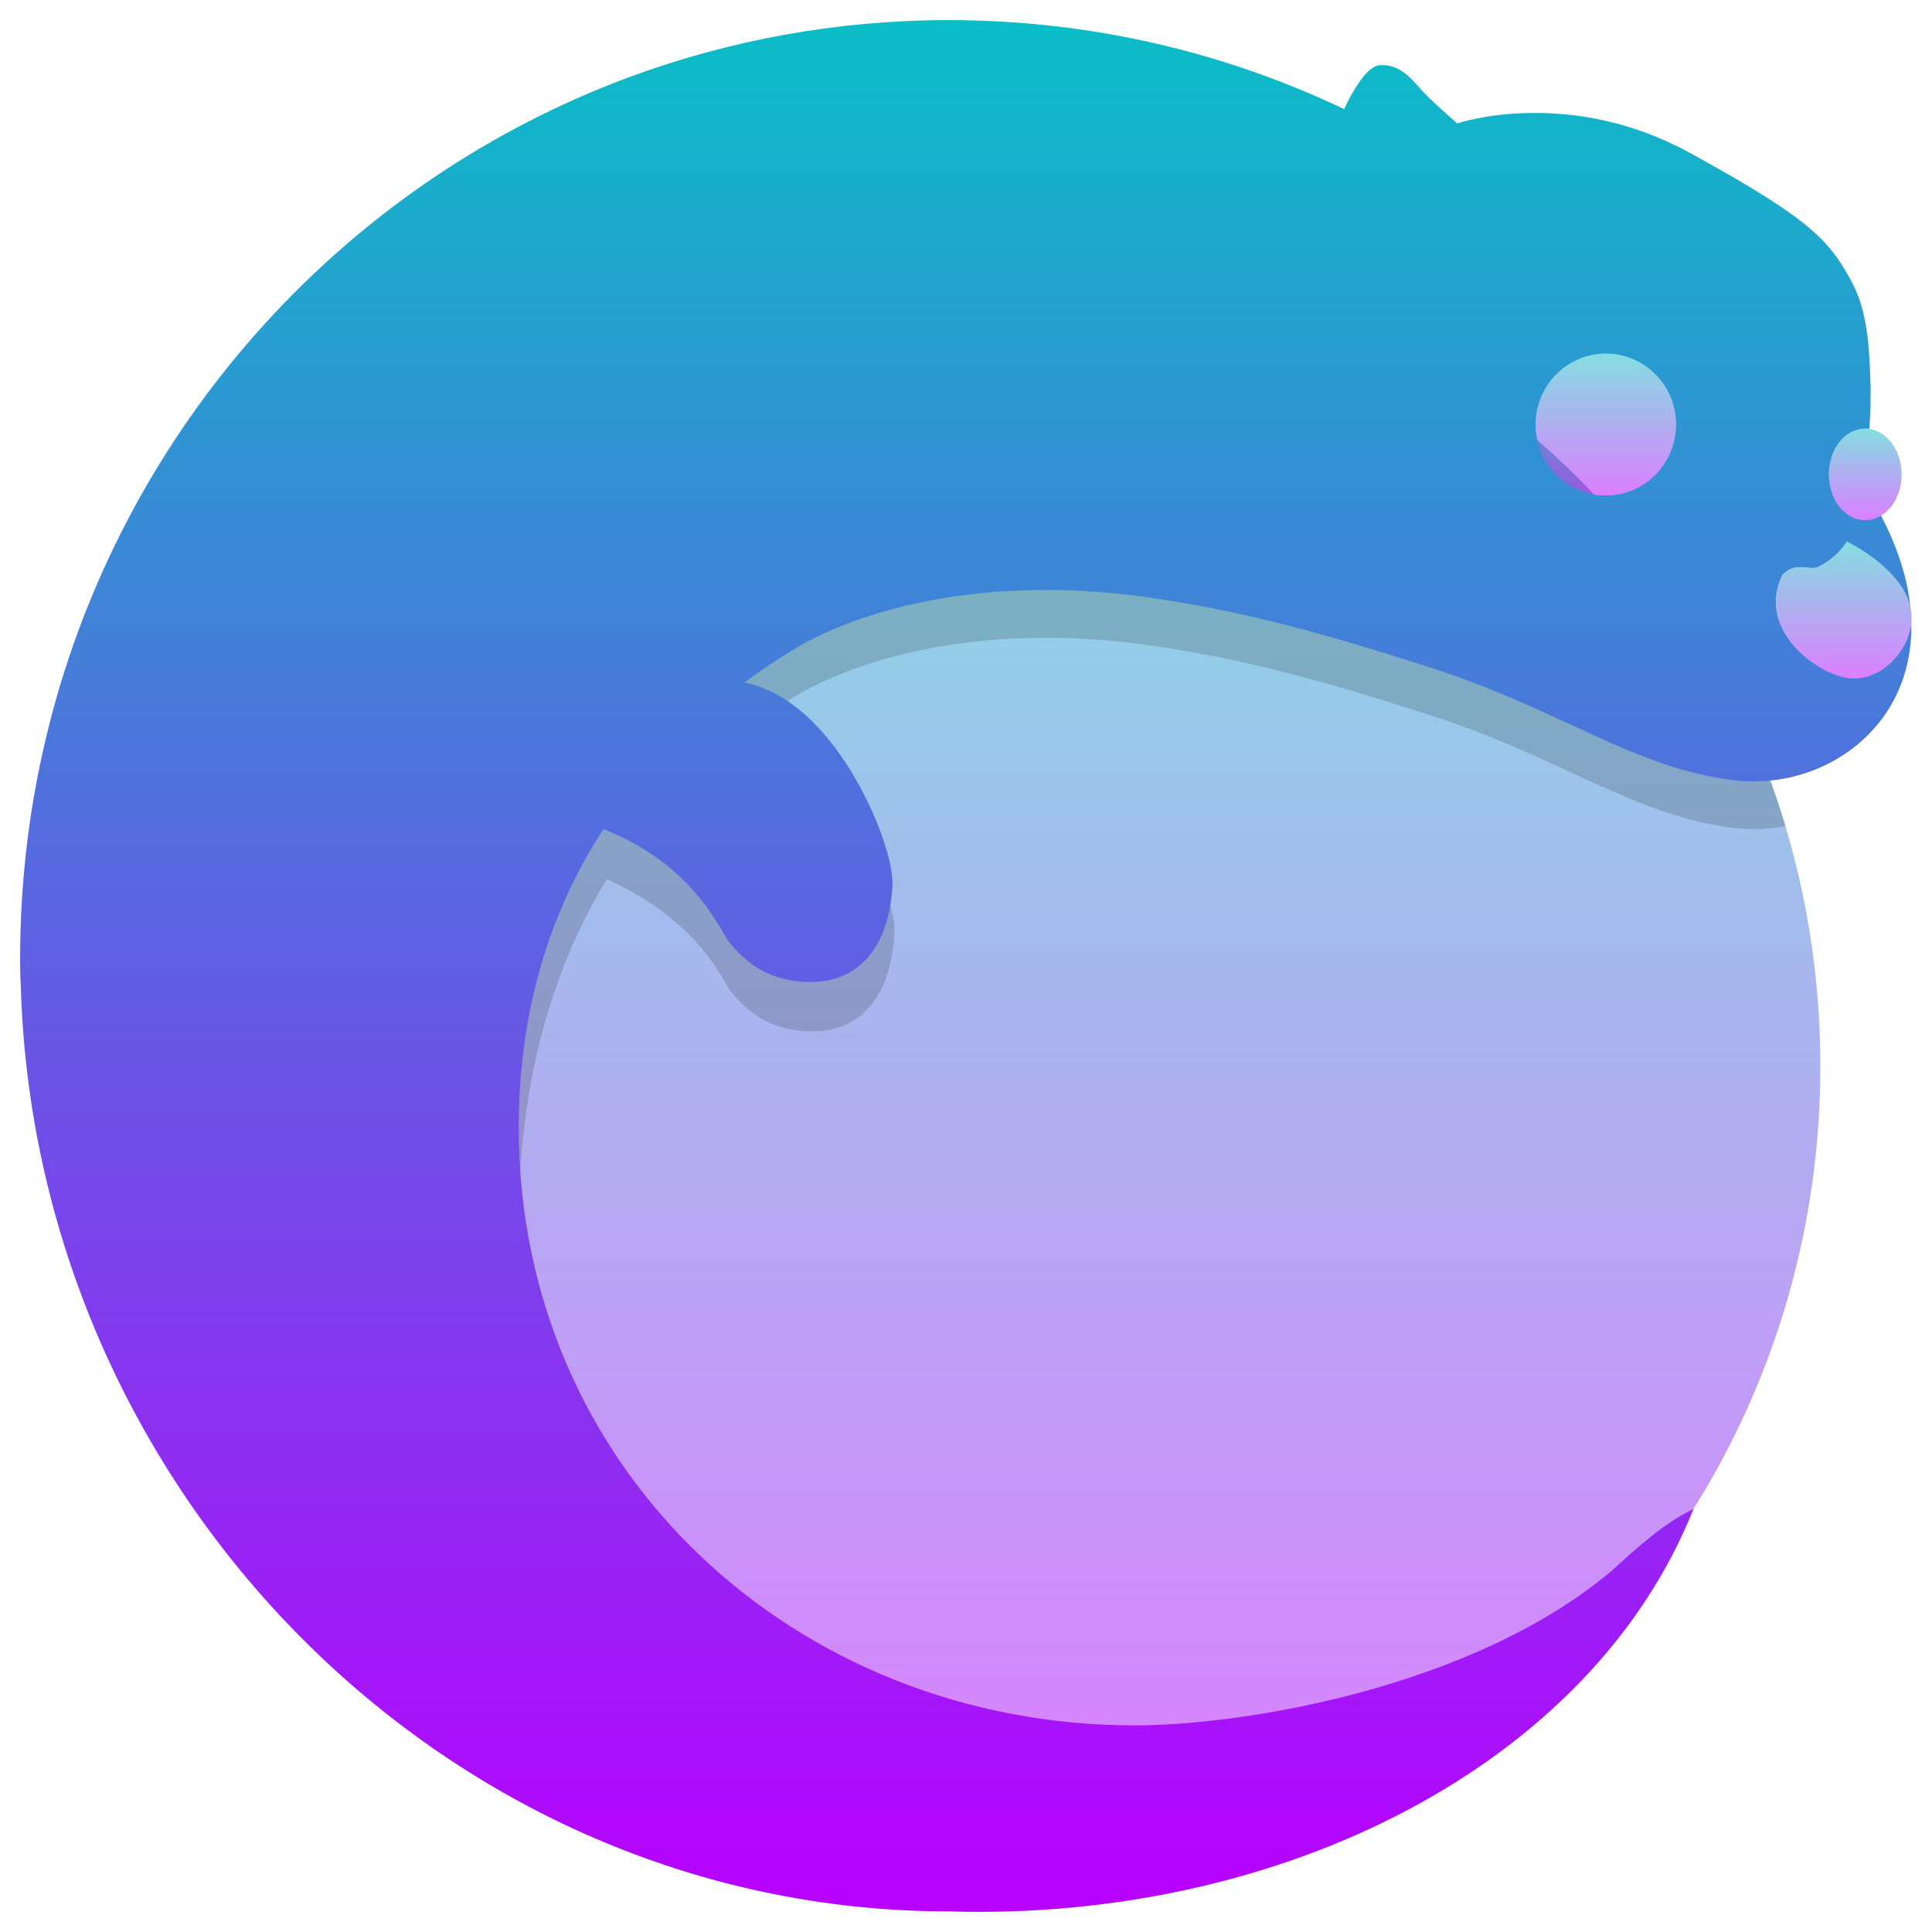
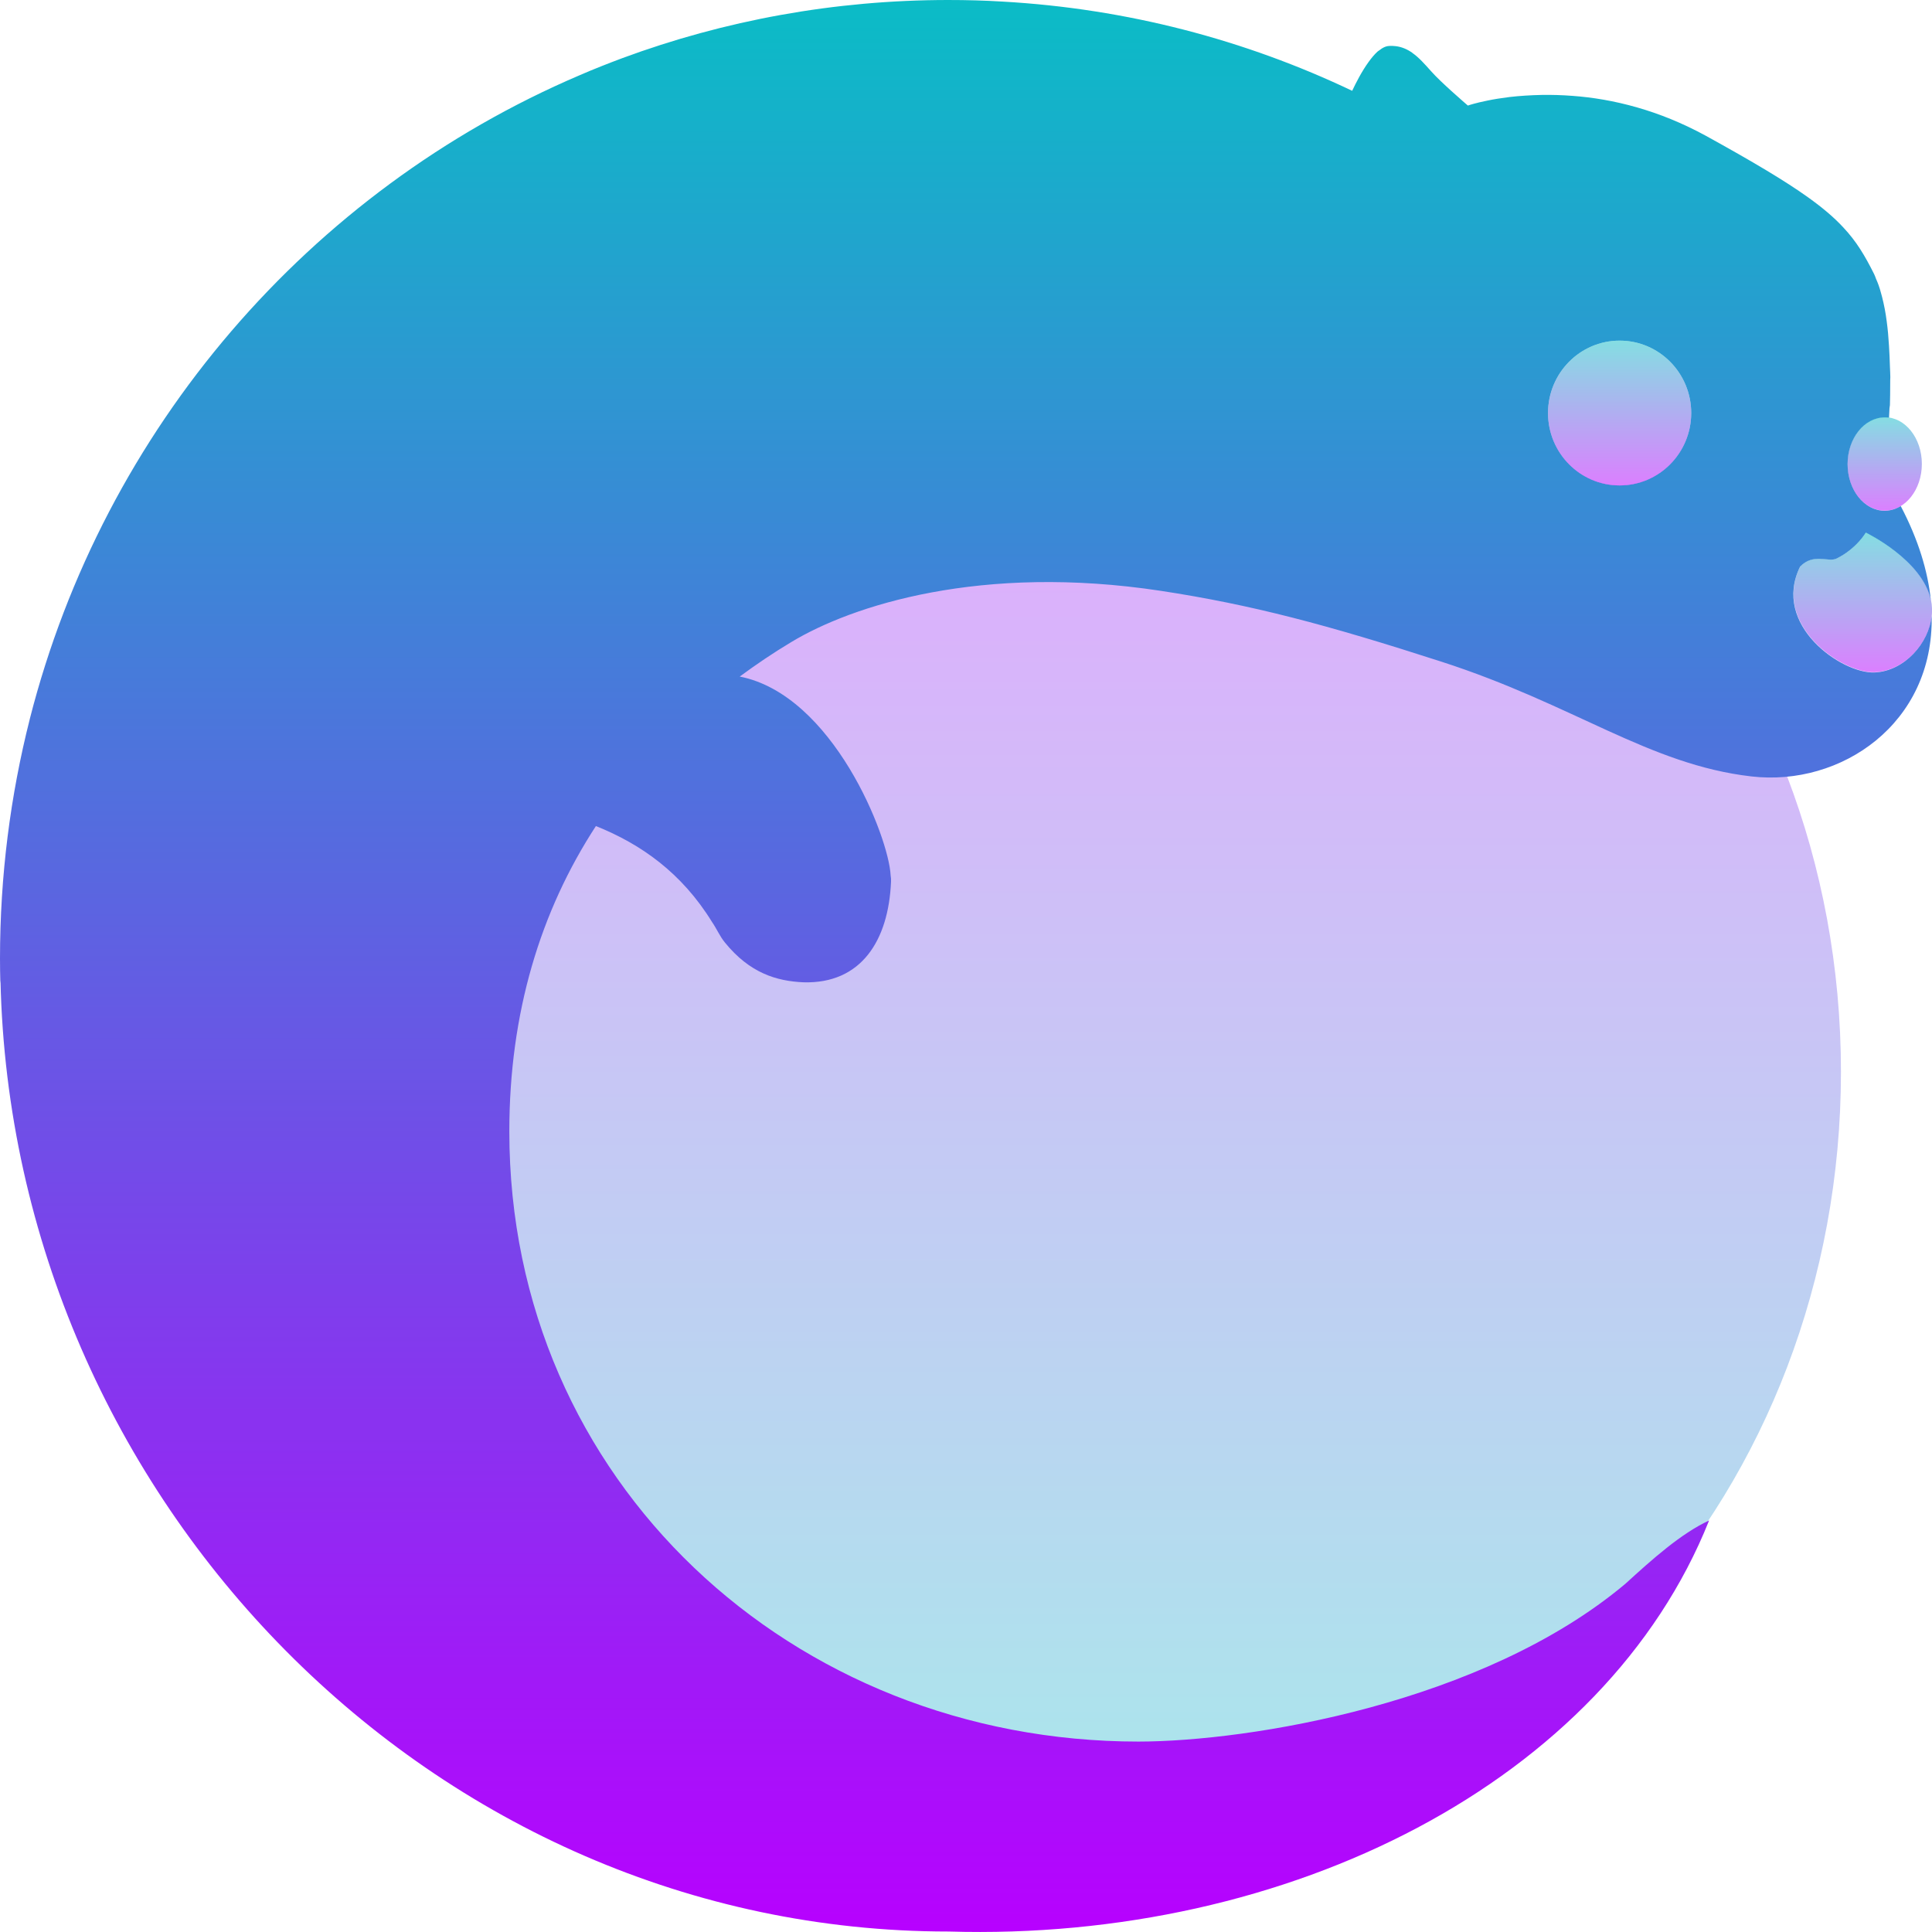
- <svg xmlns="http://www.w3.org/2000/svg" id="svg30" width="48" height="48" version="1.1" viewBox="0 0 48 48">
-   <defs id="defs34">
+ <svg xmlns="http://www.w3.org/2000/svg" id="svg30" width="16" height="16" version="1.1" viewBox="0 0 16 16">
+   <defs>
    <style id="current-color-scheme" type="text/css">
-       .ColorScheme-Text { color: #0abdc6; } .ColorScheme-Highlight { color:#5294e2; }
-      </style>
+    .ColorScheme-Text { color: #0abdc6; } .ColorScheme-Highlight { color:#5294e2; }
+   </style>
    <linearGradient id="arrongin" x1="0%" x2="0%" y1="0%" y2="100%">
-       <stop offset="0%" style="stop-color:#dd9b44; stop-opacity:1" id="stop9192" />
-       <stop offset="100%" style="stop-color:#ad6c16; stop-opacity:1" id="stop9194" />
+       <stop offset="0%" style="stop-color:#dd9b44; stop-opacity:1" />
+       <stop offset="100%" style="stop-color:#ad6c16; stop-opacity:1" />
    </linearGradient>
    <linearGradient id="aurora" x1="0%" x2="0%" y1="0%" y2="100%">
-       <stop offset="0%" style="stop-color:#09D4DF; stop-opacity:1" id="stop9197" />
-       <stop offset="100%" style="stop-color:#9269F4; stop-opacity:1" id="stop9199" />
+       <stop offset="0%" style="stop-color:#09D4DF; stop-opacity:1" />
+       <stop offset="100%" style="stop-color:#9269F4; stop-opacity:1" />
    </linearGradient>
    <linearGradient id="cyberneon" x1="0%" x2="0%" y1="0%" y2="100%">
-       <stop offset="0" style="stop-color:#0abdc6; stop-opacity:1" id="stop9202" />
-       <stop offset="1" style="stop-color:#ea00d9; stop-opacity:1" id="stop9204" />
+       <stop offset="0" style="stop-color:#0abdc6; stop-opacity:1" />
+       <stop offset="1" style="stop-color:#ea00d9; stop-opacity:1" />
    </linearGradient>
    <linearGradient id="fitdance" x1="0%" x2="0%" y1="0%" y2="100%">
-       <stop offset="0%" style="stop-color:#1AD6AB; stop-opacity:1" id="stop9207" />
-       <stop offset="100%" style="stop-color:#329DB6; stop-opacity:1" id="stop9209" />
+       <stop offset="0%" style="stop-color:#1AD6AB; stop-opacity:1" />
+       <stop offset="100%" style="stop-color:#329DB6; stop-opacity:1" />
    </linearGradient>
    <linearGradient id="oomox" x1="0%" x2="0%" y1="0%" y2="100%">
-       <stop offset="0%" style="stop-color:#0abdc6; stop-opacity:1" id="stop9212" />
-       <stop offset="100%" style="stop-color:#b800ff; stop-opacity:1" id="stop9214" />
+       <stop offset="0%" style="stop-color:#0abdc6; stop-opacity:1" />
+       <stop offset="100%" style="stop-color:#b800ff; stop-opacity:1" />
    </linearGradient>
    <linearGradient id="rainblue" x1="0%" x2="0%" y1="0%" y2="100%">
-       <stop offset="0%" style="stop-color:#00F260; stop-opacity:1" id="stop9217" />
-       <stop offset="100%" style="stop-color:#0575E6; stop-opacity:1" id="stop9219" />
+       <stop offset="0%" style="stop-color:#00F260; stop-opacity:1" />
+       <stop offset="100%" style="stop-color:#0575E6; stop-opacity:1" />
    </linearGradient>
    <linearGradient id="sunrise" x1="0%" x2="0%" y1="0%" y2="100%">
-       <stop offset="0%" style="stop-color: #FF8501; stop-opacity:1" id="stop9222" />
-       <stop offset="100%" style="stop-color: #FFCB01; stop-opacity:1" id="stop9224" />
+       <stop offset="0%" style="stop-color: #FF8501; stop-opacity:1" />
+       <stop offset="100%" style="stop-color: #FFCB01; stop-opacity:1" />
    </linearGradient>
    <linearGradient id="telinkrin" x1="0%" x2="0%" y1="0%" y2="100%">
-       <stop offset="0%" style="stop-color: #b2ced6; stop-opacity:1" id="stop9227" />
-       <stop offset="100%" style="stop-color: #6da5b7; stop-opacity:1" id="stop9229" />
+       <stop offset="0%" style="stop-color: #b2ced6; stop-opacity:1" />
+       <stop offset="100%" style="stop-color: #6da5b7; stop-opacity:1" />
    </linearGradient>
    <linearGradient id="60spsycho" x1="0%" x2="0%" y1="0%" y2="100%">
-       <stop offset="0%" style="stop-color: #df5940; stop-opacity:1" id="stop9232" />
-       <stop offset="25%" style="stop-color: #d8d15f; stop-opacity:1" id="stop9234" />
-       <stop offset="50%" style="stop-color: #e9882a; stop-opacity:1" id="stop9236" />
-       <stop offset="100%" style="stop-color: #279362; stop-opacity:1" id="stop9238" />
+       <stop offset="0%" style="stop-color: #df5940; stop-opacity:1" />
+       <stop offset="25%" style="stop-color: #d8d15f; stop-opacity:1" />
+       <stop offset="50%" style="stop-color: #e9882a; stop-opacity:1" />
+       <stop offset="100%" style="stop-color: #279362; stop-opacity:1" />
    </linearGradient>
    <linearGradient id="90ssummer" x1="0%" x2="0%" y1="0%" y2="100%">
-       <stop offset="0%" style="stop-color: #f618c7; stop-opacity:1" id="stop9241" />
-       <stop offset="20%" style="stop-color: #94ffab; stop-opacity:1" id="stop9243" />
-       <stop offset="50%" style="stop-color: #fbfd54; stop-opacity:1" id="stop9245" />
-       <stop offset="100%" style="stop-color: #0f83ae; stop-opacity:1" id="stop9247" />
+       <stop offset="0%" style="stop-color: #f618c7; stop-opacity:1" />
+       <stop offset="20%" style="stop-color: #94ffab; stop-opacity:1" />
+       <stop offset="50%" style="stop-color: #fbfd54; stop-opacity:1" />
+       <stop offset="100%" style="stop-color: #0f83ae; stop-opacity:1" />
    </linearGradient>
  </defs>
-   <path style="display:inline;opacity:0.5;fill:url(#oomox);fill-opacity:1;stroke:none;stroke-width:0.191" id="path2996-71-2" class="ColorScheme-Text" d="m 287.924,334.625 -0.042,1.518 -11.297,0.889 -8.513,5.529 -2.017,9.242 c 0,0 1.371,5.973 2.541,7.184 1.17,1.211 3.59,4.684 6.576,5.289 2.986,0.605 5.528,1.29 7.949,0.684 2.421,-0.605 4.037,-1.331 4.037,-1.331 l 1.009,-0.484 c 0,0 -0.248,0.217 -0.647,0.497 4.818,-3.089 8.009,-8.494 8.009,-14.643 0,-5.975 -3.013,-11.245 -7.604,-14.373 z" transform="matrix(1.171756,0,0,1.183746,-301.0617,-386.6399)" />
-   <path style="display:inline;opacity:0.16;fill:#000000;fill-opacity:1;stroke:none;stroke-width:0.191" id="path2996-71-9-9" d="m 287.927,334.626 -0.902,1.231 -10.435,1.172 -8.516,5.53 -2.014,9.242 c 0,0 1.37,5.975 2.54,7.185 1.17,1.211 3.588,4.685 6.574,5.29 2.986,0.605 5.528,1.287 7.949,0.681 2.421,-0.605 4.04,-1.327 4.04,-1.327 l 1.01,-0.484 c 0,0 -0.253,0.217 -0.651,0.496 0.546,-0.35 1.07,-0.735 1.572,-1.142 -2.796,1.75 -6.205,2.63 -8.14,2.63 -7.188,0 -13.017,-5.824 -13.017,-13.014 0,-2.538 0.613,-5.017 1.859,-7.036 0.877,0.377 1.801,1.018 2.385,1.955 0.094,0.135 0.158,0.29 0.263,0.418 0.515,0.63 1.071,0.793 1.632,0.819 1.198,0.035 1.763,-0.86 1.817,-2.062 0.002,-0.094 0.009,-0.047 0.002,-0.13 -0.038,-0.802 -1.219,-3.763 -3.182,-4.103 0.344,-0.264 0.701,-0.512 1.076,-0.735 1.264,-0.756 3.95,-1.614 7.674,-1.052 1.889,0.285 3.436,0.692 5.821,1.453 2.768,0.883 4.307,2.116 6.437,2.361 0.358,0.041 0.72,0.025 1.07,-0.042 -1.161,-3.845 -3.615,-7.126 -6.861,-9.337 z" transform="matrix(1.171756,0,0,1.183746,-301.0617,-386.6399)" />
-   <path id="path3970-2-2" style="display:inline;fill:url(#oomox);fill-opacity:1;stroke:none;stroke-width:0.191" class="ColorScheme-Text" d="M 277.049 327.046 C 274.671 327.047 272.391 327.468 270.28 328.241 C 269.978 328.351 269.679 328.47 269.385 328.594 C 263.79 330.962 259.517 335.842 257.979 341.82 L 257.979 341.822 C 257.574 343.395 257.359 345.044 257.359 346.744 C 257.359 346.914 257.362 347.081 257.367 347.25 C 257.368 347.232 257.37 347.214 257.37 347.196 C 257.612 357.873 266.366 366.74 277.051 366.741 C 284.119 366.951 290.678 363.659 292.839 358.295 C 292.256 358.564 291.655 359.094 291.102 359.595 C 288.143 362.057 283.289 362.837 280.994 362.837 C 273.806 362.837 267.931 357.489 267.931 350.299 C 267.931 347.864 268.576 345.775 269.728 344.024 C 270.661 344.392 271.51 344.98 272.142 345.996 C 272.236 346.131 272.302 346.287 272.407 346.415 C 272.922 347.045 273.478 347.208 274.039 347.234 C 275.237 347.269 275.802 346.374 275.856 345.171 C 275.858 345.077 275.854 345.122 275.847 345.039 C 275.81 344.244 274.648 341.325 272.715 340.949 C 273.057 340.702 273.41 340.464 273.782 340.241 C 275.046 339.485 277.731 338.625 281.454 339.187 C 283.343 339.472 284.89 339.88 287.275 340.64 C 290.043 341.523 291.586 342.756 293.716 343.002 C 295.575 343.216 297.506 341.918 297.458 339.7 C 297.401 340.256 296.898 340.837 296.273 340.863 C 295.591 340.892 294.129 339.888 294.727 338.687 C 295.009 338.4 295.31 338.606 295.481 338.524 C 295.897 338.324 296.091 337.991 296.091 337.991 C 296.091 337.991 297.26 338.546 297.439 339.37 C 297.376 338.782 297.183 338.139 296.814 337.444 A 0.771 0.959 0 0 1 296.483 337.54 A 0.771 0.959 0 0 1 295.711 336.58 A 0.771 0.959 0 0 1 296.483 335.621 A 0.771 0.959 0 0 1 296.569 335.626 C 296.575 335.51 296.576 335.511 296.581 335.367 C 296.582 335.39 296.585 335.413 296.586 335.436 C 296.592 335.261 296.594 335.057 296.594 334.849 C 296.594 334.83 296.596 334.815 296.596 334.796 C 296.596 334.792 296.596 334.788 296.596 334.785 C 296.595 334.72 296.591 334.653 296.589 334.587 C 296.585 334.441 296.579 334.296 296.569 334.148 C 296.558 333.976 296.545 333.808 296.523 333.643 C 296.499 333.467 296.467 333.302 296.428 333.146 C 296.421 333.119 296.413 333.092 296.406 333.065 C 296.39 333.007 296.373 332.951 296.354 332.897 C 296.339 332.854 296.321 332.816 296.304 332.777 C 296.29 332.745 296.28 332.707 296.264 332.678 C 296.073 332.305 295.9 332.013 295.623 331.717 C 295.438 331.521 295.205 331.322 294.889 331.099 C 294.415 330.763 293.752 330.371 292.772 329.838 C 292.283 329.572 291.803 329.384 291.347 329.254 C 290.868 329.117 290.417 329.047 290.005 329.015 C 289.783 328.998 289.573 328.992 289.377 328.995 C 289.131 328.999 288.904 329.015 288.709 329.038 C 288.708 329.038 288.706 329.038 288.705 329.038 C 288.524 329.06 288.366 329.086 288.237 329.112 C 287.989 329.162 287.853 329.207 287.842 329.211 L 287.835 329.215 L 287.832 329.215 C 287.831 329.214 287.671 329.078 287.485 328.911 C 287.339 328.78 287.177 328.63 287.065 328.505 C 286.937 328.363 286.818 328.228 286.68 328.132 L 286.678 328.132 C 286.575 328.061 286.462 328.01 286.328 327.995 L 286.327 327.995 C 286.282 327.99 286.236 327.988 286.187 327.992 C 286.149 327.995 286.111 328.007 286.073 328.027 C 286.051 328.038 286.029 328.055 286.007 328.071 C 285.989 328.084 285.972 328.094 285.955 328.109 C 285.954 328.11 285.953 328.111 285.952 328.112 C 285.889 328.169 285.829 328.242 285.772 328.322 C 285.626 328.522 285.502 328.761 285.432 328.914 C 283.207 327.866 280.752 327.222 278.166 327.078 C 277.797 327.057 277.425 327.047 277.051 327.046 L 277.049 327.046 z M 290.98 334.047 A 1.487 1.488 0 0 1 292.467 335.535 A 1.487 1.488 0 0 1 290.98 337.022 A 1.487 1.488 0 0 1 289.494 335.535 A 1.487 1.488 0 0 1 290.98 334.047 z " transform="matrix(1.171756,0,0,1.183746,-301.0617,-386.6399)" />
-   <ellipse style="display:inline;fill:url(#oomox);fill-opacity:1;stroke:none;stroke-width:0.083;opacity:0.5" id="path3026-6-2" class="ColorScheme-Text" cx="290.98" cy="335.535" rx="1.487" ry="1.488" transform="matrix(1.171756,0,0,1.183746,-301.0617,-386.6399)" />
-   <ellipse style="display:inline;fill:url(#oomox);fill-opacity:1;stroke:none;stroke-width:0.048;opacity:0.5" id="path3026-4-1-7" class="ColorScheme-Text" cx="296.482" cy="336.581" rx="0.771" ry="0.959" transform="matrix(1.171756,0,0,1.183746,-301.0617,-386.6399)" />
-   <path style="display:inline;fill:url(#oomox);fill-opacity:1;stroke:none;stroke-width:0.191;opacity:0.5" id="path3950-2-5" class="ColorScheme-Text" d="m 296.091,337.991 c 0,0 -0.193,0.334 -0.61,0.534 -0.171,0.082 -0.471,-0.124 -0.753,0.163 -0.598,1.202 0.863,2.205 1.545,2.176 0.681,-0.028 1.219,-0.715 1.19,-1.311 -0.028,-0.923 -1.372,-1.561 -1.372,-1.561 z" transform="matrix(1.171756,0,0,1.183746,-301.0617,-386.6399)" />
+   <ellipse style="opacity:0.355;fill:url(#oomox);stroke-width:1.603" id="path5" class="ColorScheme-Text" cx="-9.576" cy="-8.876" rx="5.67" ry="6.283" transform="scale(-1)" />
+   <path id="path3970-2-2" style="display:inline;fill:url(#oomox);fill-opacity:1;stroke:none;stroke-width:0.077" class="ColorScheme-Text" d="M 7.855,0 C 6.907,8.0595892e-5 5.997,0.17 5.155,0.481 5.035,0.526 4.915,0.573 4.798,0.624 2.566,1.578 0.861,3.544 0.247,5.953 v 8.17e-4 C 0.086,6.588 0,7.253 0,7.938 c 0,0.068 0.001,0.136 0.003,0.204 1.875e-4,-0.007 0.001,-0.015 0.001,-0.022 0.097,4.303 3.589,7.876 7.851,7.876 2.82,0.085 5.436,-1.242 6.299,-3.404 -0.233,0.108 -0.472,0.322 -0.693,0.524 -1.181,0.992 -3.117,1.306 -4.032,1.307 -2.868,0 -5.211,-2.155 -5.211,-5.053 0,-0.981 0.257,-1.823 0.717,-2.529 C 5.307,6.99 5.645,7.227 5.897,7.636 5.935,7.691 5.961,7.754 6.003,7.805 6.209,8.059 6.431,8.125 6.654,8.135 7.132,8.149 7.358,7.789 7.379,7.304 7.38,7.266 7.379,7.284 7.376,7.251 7.361,6.93 6.897,5.754 6.126,5.603 c 0.136,-0.1 0.277,-0.196 0.426,-0.285 0.504,-0.305 1.575,-0.651 3.061,-0.425 0.753,0.115 1.371,0.279 2.322,0.586 1.104,0.356 1.72,0.853 2.569,0.951 0.742,0.086 1.512,-0.437 1.493,-1.33 -0.022,0.224 -0.223,0.458 -0.473,0.469 -0.272,0.011 -0.855,-0.393 -0.616,-0.877 0.112,-0.115 0.232,-0.033 0.301,-0.066 0.166,-0.081 0.243,-0.215 0.243,-0.215 0,0 0.466,0.224 0.538,0.556 -0.025,-0.237 -0.102,-0.496 -0.249,-0.776 a 0.308,0.387 0 0 1 -0.132,0.039 0.308,0.387 0 0 1 -0.308,-0.387 0.308,0.387 0 0 1 0.308,-0.386 0.308,0.387 0 0 1 0.035,0.002 c 0.002,-0.047 0.003,-0.046 0.005,-0.104 4.09e-4,0.009 0.002,0.019 0.002,0.028 0.002,-0.071 0.003,-0.153 0.003,-0.237 -2.8e-5,-0.008 7.83e-4,-0.014 7.83e-4,-0.021 -1.6e-5,-0.002 1.5e-5,-0.003 0,-0.005 -2.32e-4,-0.026 -0.002,-0.053 -0.003,-0.08 -0.002,-0.059 -0.004,-0.117 -0.008,-0.177 -0.004,-0.069 -0.01,-0.137 -0.019,-0.203 -0.009,-0.071 -0.022,-0.137 -0.038,-0.2 -0.003,-0.011 -0.006,-0.022 -0.009,-0.033 -0.006,-0.023 -0.013,-0.046 -0.021,-0.068 -0.006,-0.017 -0.013,-0.033 -0.02,-0.049 -0.005,-0.013 -0.01,-0.028 -0.016,-0.04 C 15.445,2.119 15.376,2.001 15.265,1.883 15.191,1.803 15.098,1.723 14.972,1.633 14.783,1.498 14.518,1.34 14.128,1.125 13.932,1.018 13.741,0.942 13.559,0.89 c -0.191,-0.055 -0.371,-0.084 -0.535,-0.096 -0.089,-0.007 -0.173,-0.009 -0.251,-0.008 -0.098,0.002 -0.189,0.008 -0.267,0.017 -1.95e-4,2.417e-5 -7.83e-4,-2.417e-5 -0.001,0 -0.072,0.009 -0.135,0.019 -0.187,0.03 -0.099,0.02 -0.153,0.038 -0.158,0.04 l -0.003,0.001 h -0.001 c -3.6e-4,-3.1397e-4 -0.064,-0.055 -0.138,-0.122 -0.058,-0.053 -0.123,-0.113 -0.168,-0.164 -0.051,-0.057 -0.099,-0.112 -0.154,-0.15 H 11.697 C 11.656,0.409 11.61,0.388 11.557,0.382 h -7.84e-4 c -0.018,-0.002 -0.036,-0.003 -0.056,-0.001 -0.015,0.001 -0.03,0.006 -0.045,0.014 -0.009,0.004 -0.018,0.011 -0.027,0.018 -0.007,0.005 -0.014,0.009 -0.021,0.015 -4.08e-4,3.7447e-4 -7.83e-4,8.0681e-4 -0.001,0.001 -0.025,0.023 -0.049,0.052 -0.072,0.084 -0.058,0.08 -0.107,0.177 -0.136,0.239 C 10.312,0.33 9.332,0.071 8.301,0.013 8.153,0.004 8.005,4.8357535e-5 7.856,4.8357535e-5 Z m 5.558,2.821 a 0.593,0.6 0 0 1 0.593,0.6 0.593,0.6 0 0 1 -0.593,0.599 0.593,0.6 0 0 1 -0.593,-0.599 0.593,0.6 0 0 1 0.593,-0.6 z" />
+   <ellipse style="display:inline;opacity:0.5;fill:url(#oomox);fill-opacity:1;stroke:none;stroke-width:0.033" id="path3026-6-2" class="ColorScheme-Text" cx="13.413" cy="3.421" rx="0.593" ry="0.6" />
+   <ellipse style="display:inline;opacity:0.5;fill:url(#oomox);fill-opacity:1;stroke:none;stroke-width:0.019" id="path3026-4-1-7" class="ColorScheme-Text" cx="15.608" cy="3.842" rx="0.308" ry="0.387" />
+   <path style="display:inline;opacity:0.5;fill:url(#oomox);fill-opacity:1;stroke:none;stroke-width:0.077" id="path3950-2-5" class="ColorScheme-Text" d="m 15.452,4.41 c 0,0 -0.077,0.135 -0.243,0.215 -0.068,0.033 -0.188,-0.05 -0.3,0.065 -0.239,0.484 0.344,0.888 0.616,0.877 0.272,-0.011 0.486,-0.288 0.475,-0.528 -0.011,-0.372 -0.547,-0.629 -0.547,-0.629 z" />
</svg>
